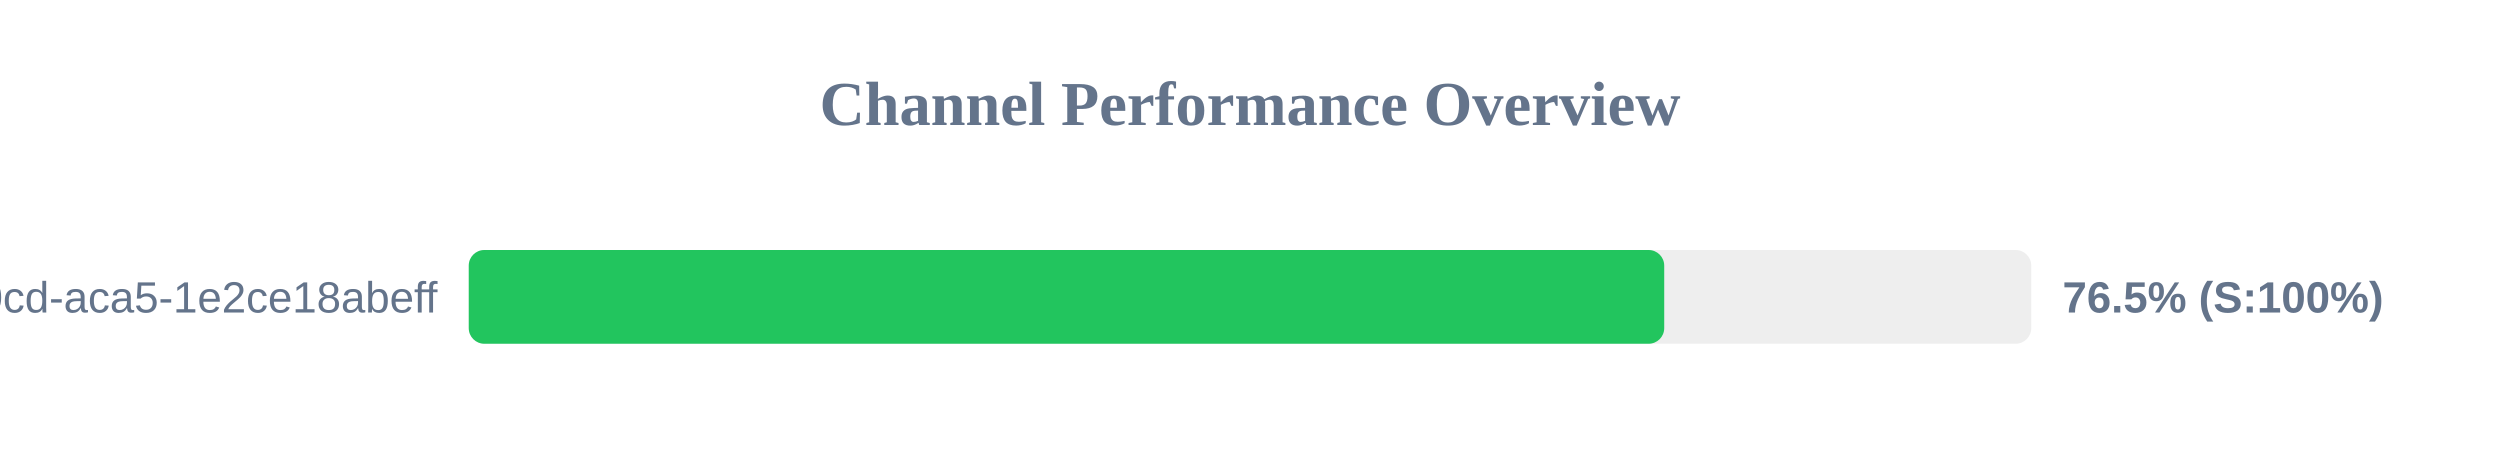
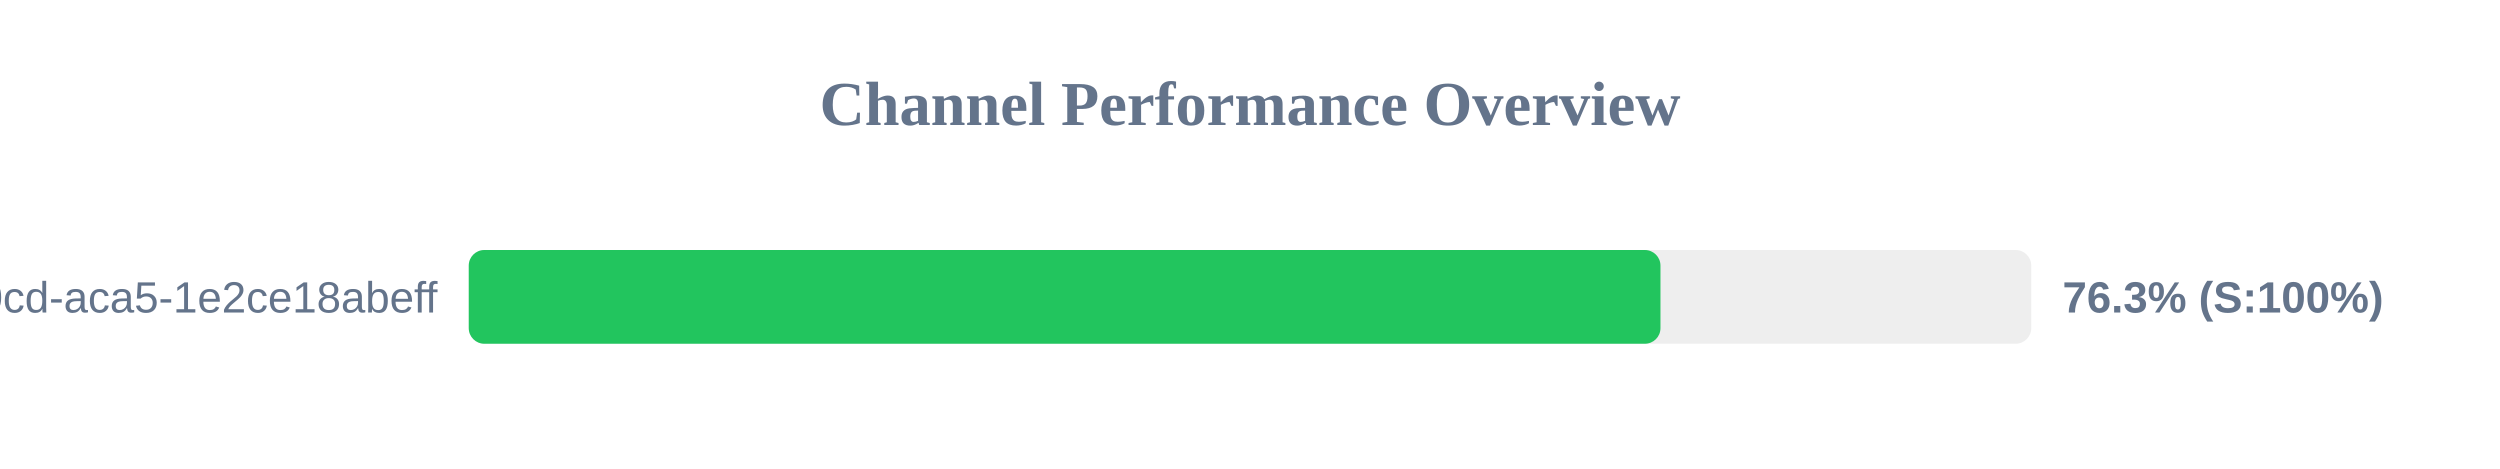
<svg xmlns="http://www.w3.org/2000/svg" width="800" height="150" version="1.1">
  <style>
        .row { font: 14px Arial; fill: #64748b; }
        .score { font: bold 14px Arial; fill: #64748b; }
    </style>
  <text x="400" y="40" text-anchor="middle" font-size="20px" font-weight="bold" fill="#64748b">Channel Performance Overview</text>
  <rect x="150" y="80" width="500" height="30" fill="#eee" rx="5" />
-   <rect x="150" y="80" width="382.55" height="30" fill="#22c55e" rx="5" />
+   <rect x="150" y="80" width="381.35" height="30" fill="#22c55e" rx="5" />
  <text x="140" y="100" text-anchor="end" class="row">?uuid=ebbeef45-0fd8-40cd-aca5-1e2ce18abeff</text>
-   <text x="660" y="100" text-anchor="start" class="score">76.5% (S:100%)</text>
+   <text x="660" y="100" text-anchor="start" class="score">76.3% (S:100%)</text>
</svg>
